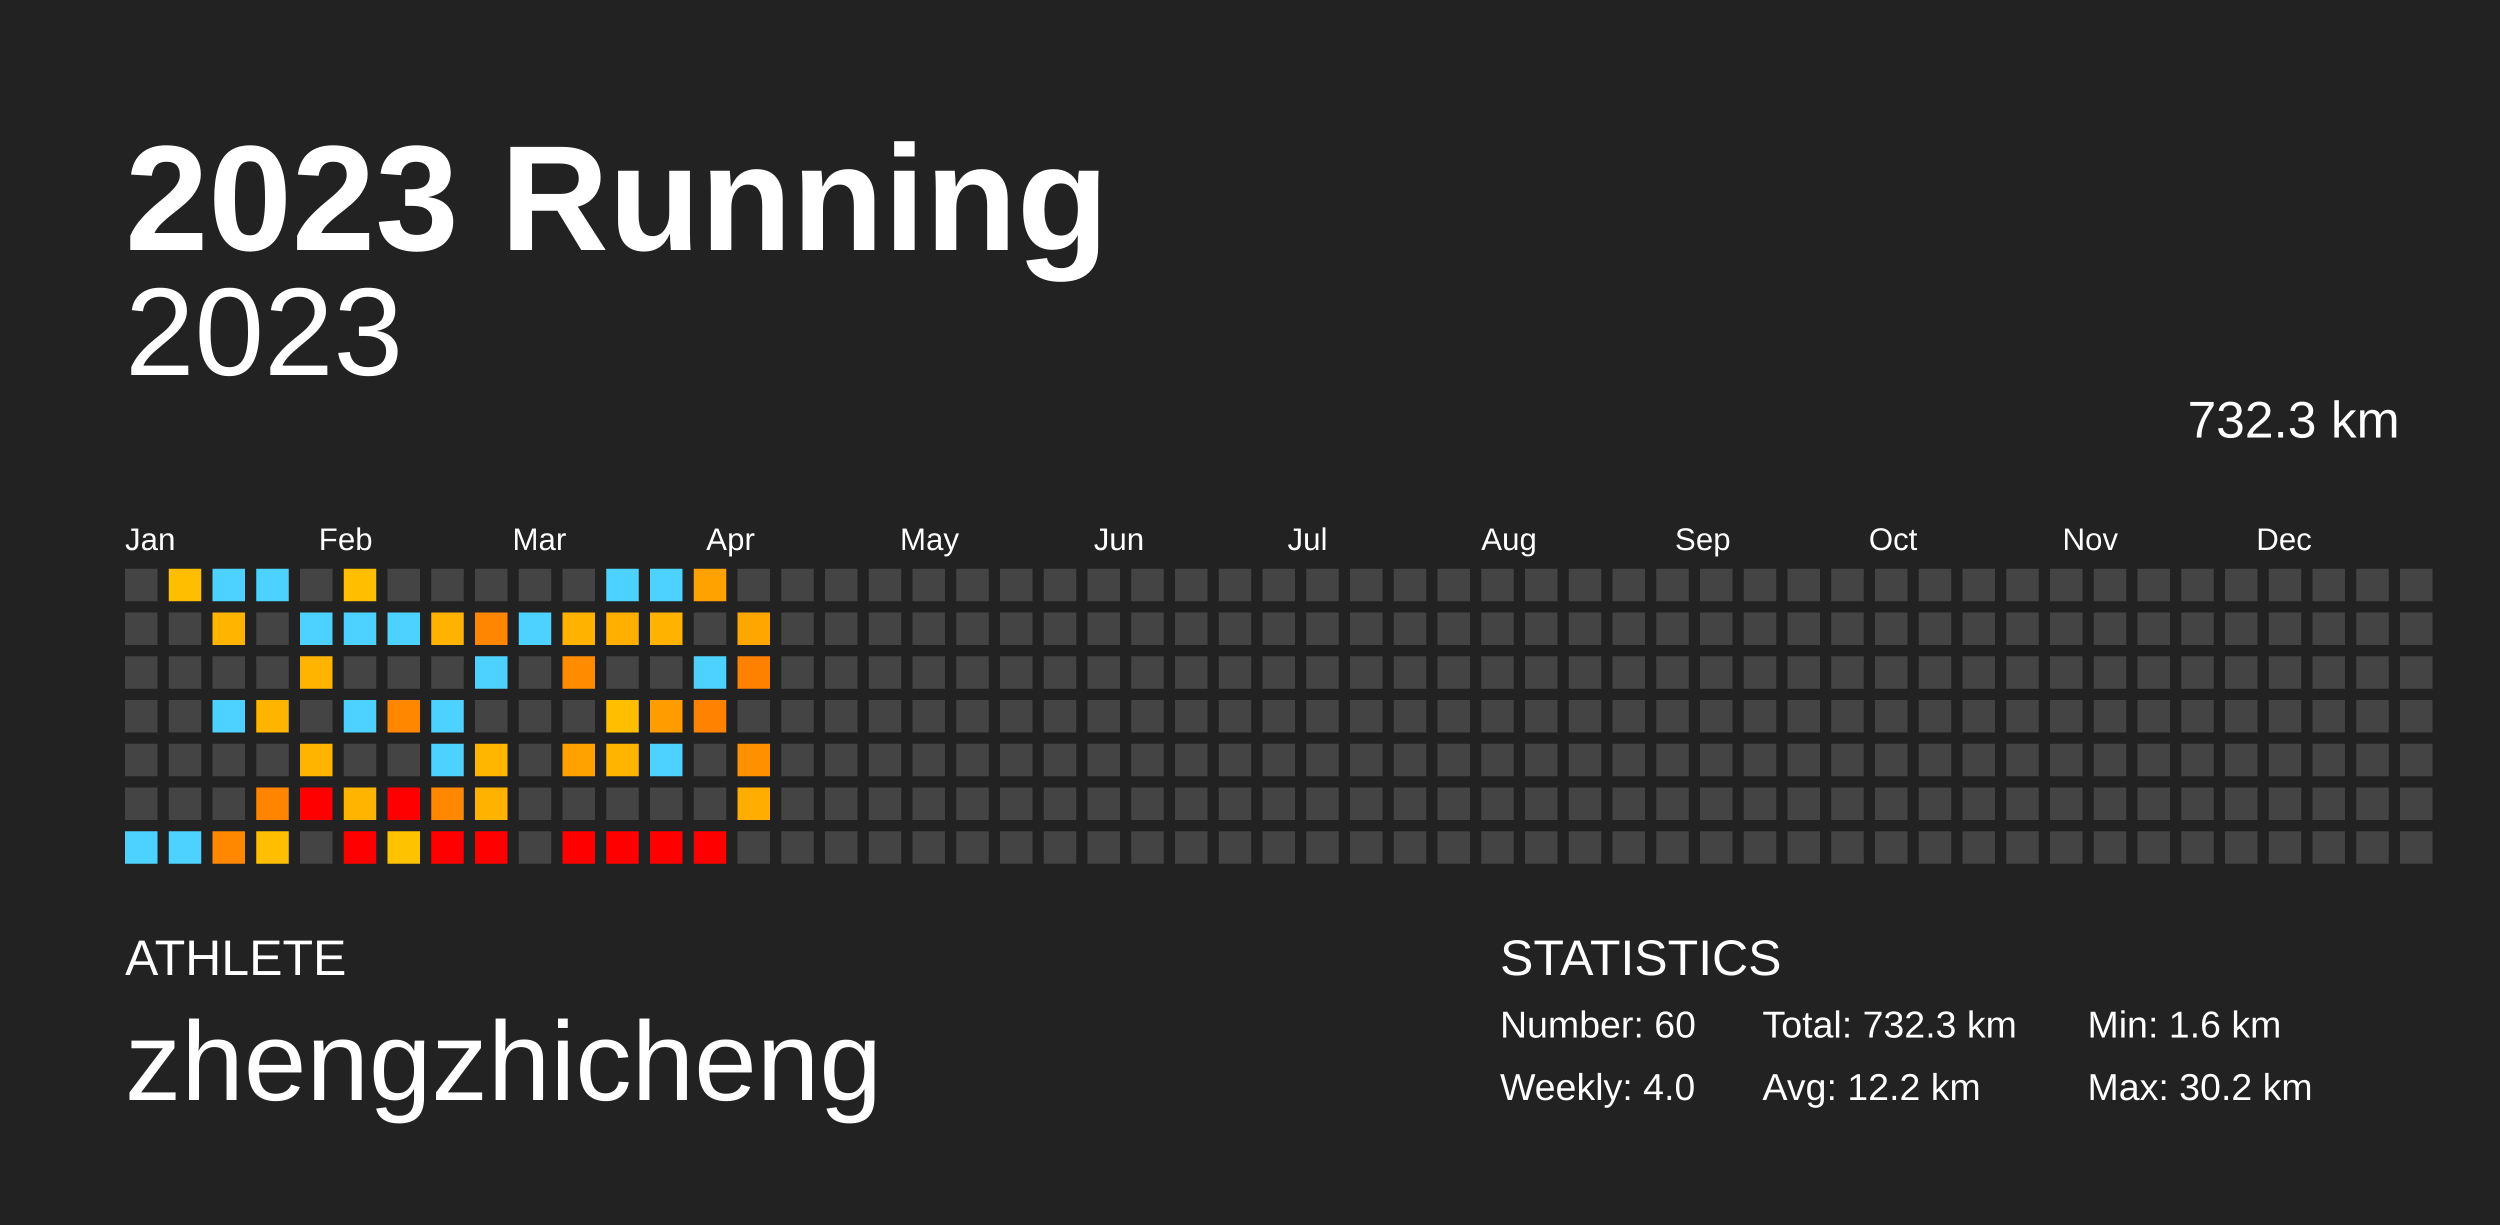
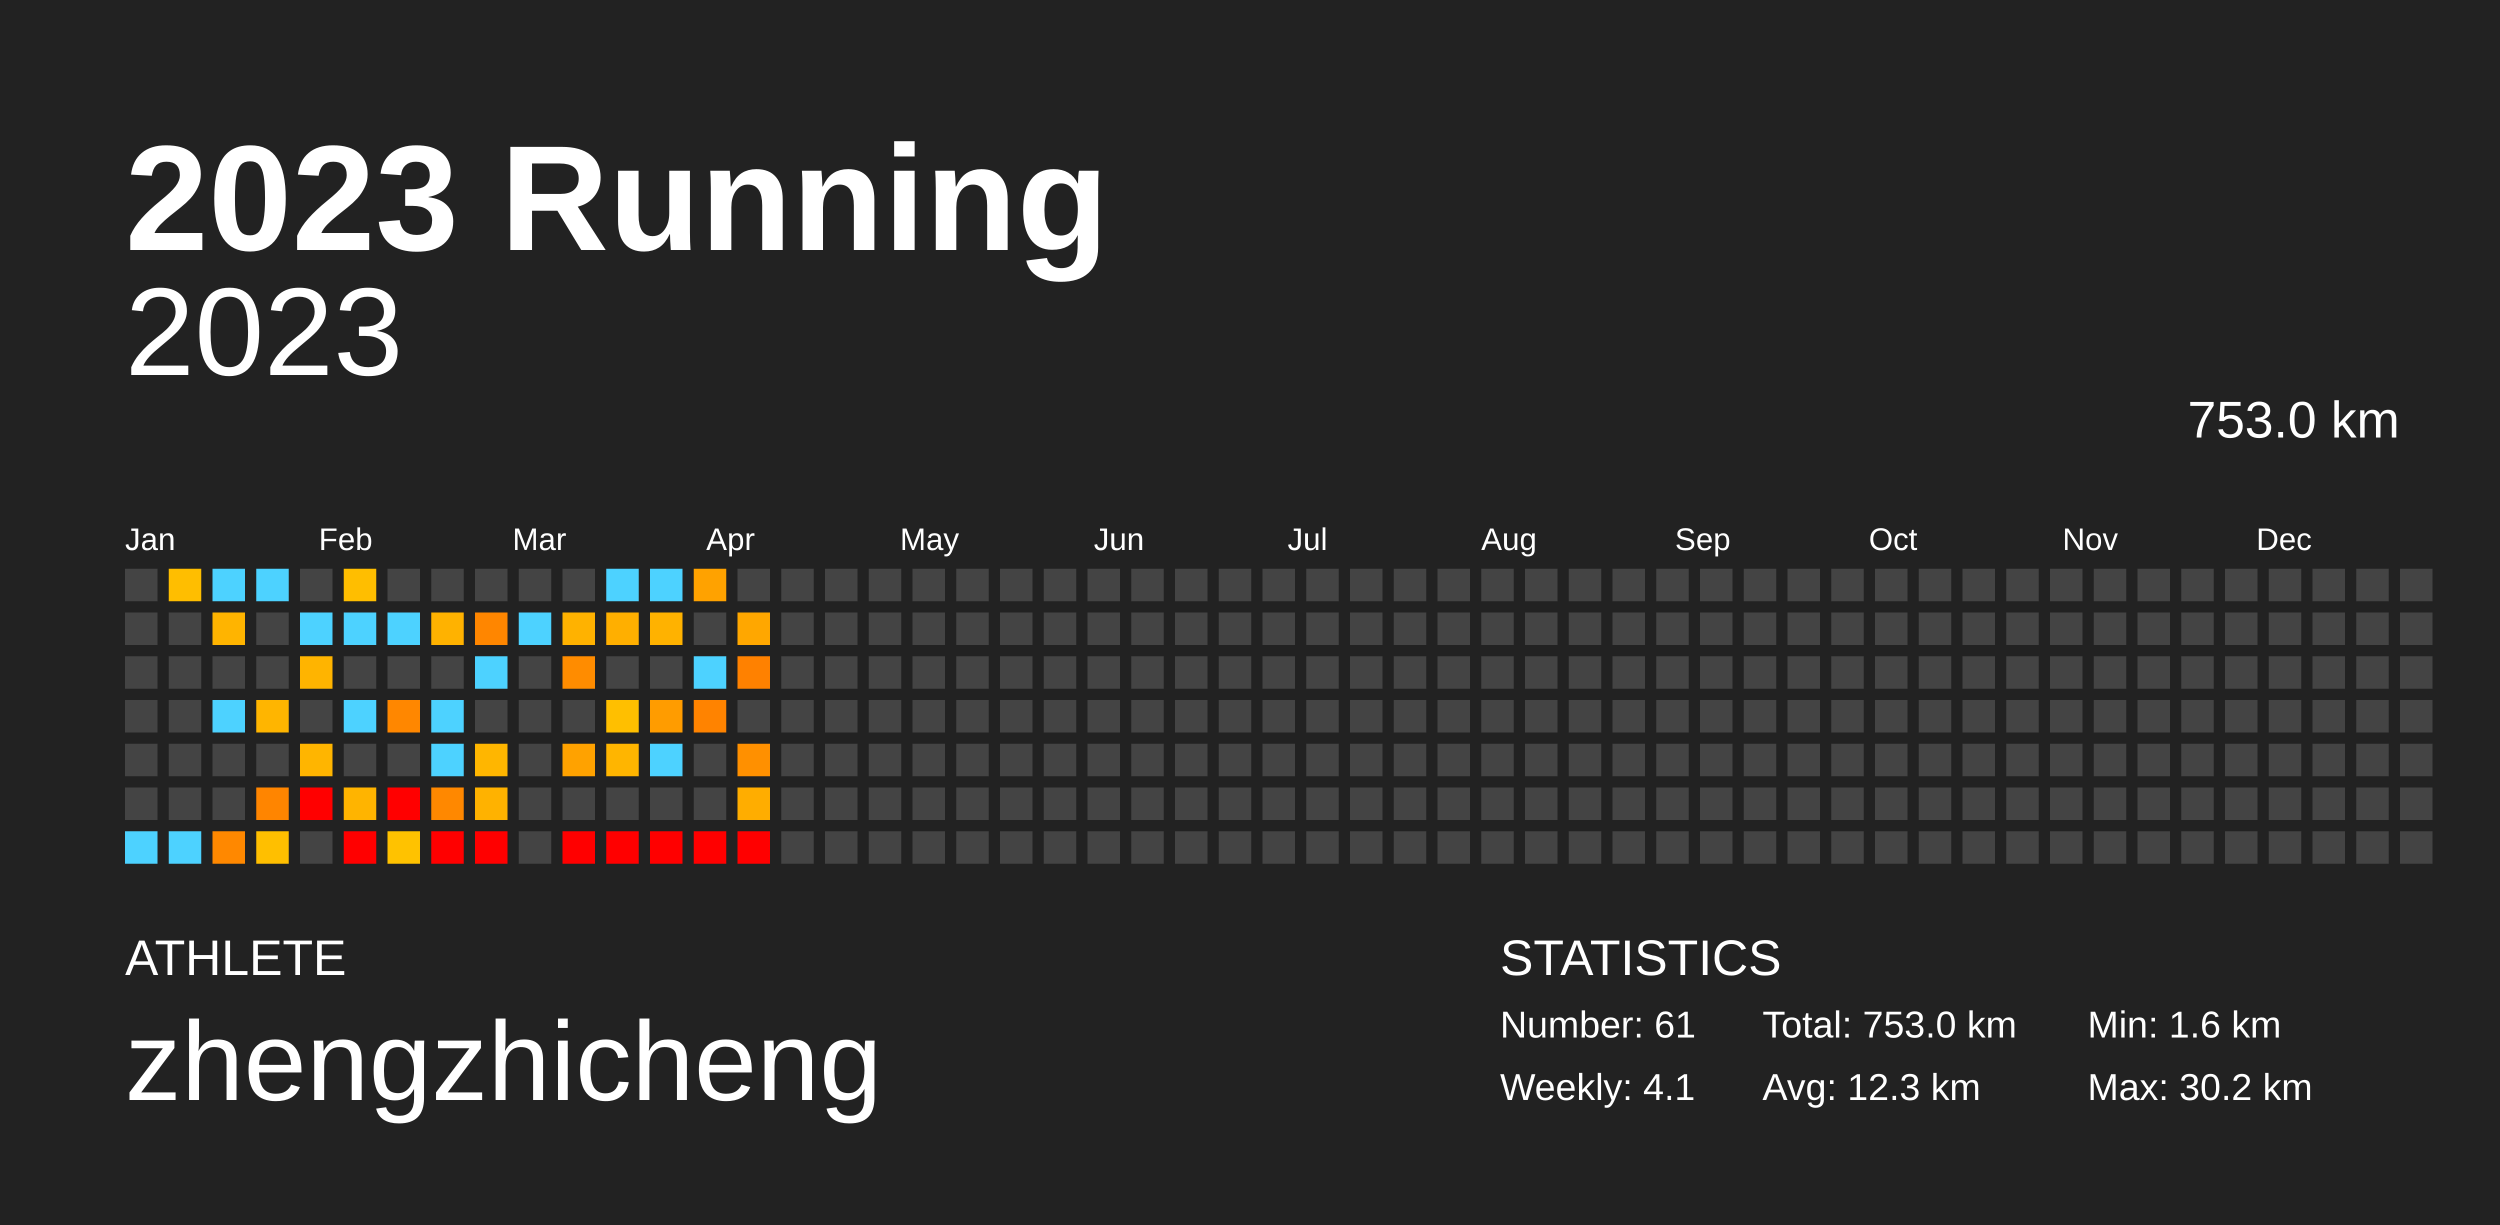
<svg xmlns="http://www.w3.org/2000/svg" baseProfile="full" height="98mm" version="1.1" viewBox="0,0,200,98" width="200mm">
  <defs />
  <rect fill="#222222" height="98" width="200" x="0" y="0" />
  <text fill="#FFFFFF" style="font-size:12px; font-family:Arial; font-weight:bold;" x="10" y="20">2023 Running</text>
  <text fill="#FFFFFF" style="font-size:4px; font-family:Arial" x="10" y="78">ATHLETE</text>
  <text fill="#FFFFFF" style="font-size:9px; font-family:Arial" x="10" y="88">zhengzhicheng</text>
  <text fill="#FFFFFF" style="font-size:4px; font-family:Arial" x="120" y="78">STATISTICS</text>
-   <text fill="#FFFFFF" style="font-size:3px; font-family:Arial" x="120" y="83">Number: 60</text>
-   <text fill="#FFFFFF" style="font-size:3px; font-family:Arial" x="120" y="88">Weekly: 4.0</text>
-   <text fill="#FFFFFF" style="font-size:3px; font-family:Arial" x="141" y="83">Total: 732.3 km</text>
-   <text fill="#FFFFFF" style="font-size:3px; font-family:Arial" x="141" y="88">Avg: 12.2 km</text>
+   <text fill="#FFFFFF" style="font-size:3px; font-family:Arial" x="120" y="83">Number: 61</text>
+   <text fill="#FFFFFF" style="font-size:3px; font-family:Arial" x="120" y="88">Weekly: 4.1</text>
+   <text fill="#FFFFFF" style="font-size:3px; font-family:Arial" x="141" y="83">Total: 753.0 km</text>
+   <text fill="#FFFFFF" style="font-size:3px; font-family:Arial" x="141" y="88">Avg: 12.3 km</text>
  <text fill="#FFFFFF" style="font-size:3px; font-family:Arial" x="167" y="83">Min: 1.6 km</text>
  <text fill="#FFFFFF" style="font-size:3px; font-family:Arial" x="167" y="88">Max: 30.2 km</text>
  <text alignment-baseline="hanging" fill="#FFFFFF" style="font-size:10.0px; font-family:Arial;" x="10" y="30">2023</text>
-   <text alignment-baseline="hanging" fill="#FFFFFF" style="font-size:4.125px; font-family:Arial;" x="175" y="35">732.3 km</text>
+   <text alignment-baseline="hanging" fill="#FFFFFF" style="font-size:4.125px; font-family:Arial;" x="175" y="35">753.0 km</text>
  <text fill="#FFFFFF" style="font-size:2.5px; font-family:Arial" x="10.0" y="44">Jan</text>
  <text fill="#FFFFFF" style="font-size:2.5px; font-family:Arial" x="25.5" y="44">Feb</text>
  <text fill="#FFFFFF" style="font-size:2.5px; font-family:Arial" x="41.0" y="44">Mar</text>
  <text fill="#FFFFFF" style="font-size:2.5px; font-family:Arial" x="56.5" y="44">Apr</text>
  <text fill="#FFFFFF" style="font-size:2.5px; font-family:Arial" x="72.0" y="44">May</text>
  <text fill="#FFFFFF" style="font-size:2.5px; font-family:Arial" x="87.5" y="44">Jun</text>
  <text fill="#FFFFFF" style="font-size:2.5px; font-family:Arial" x="103.0" y="44">Jul</text>
  <text fill="#FFFFFF" style="font-size:2.5px; font-family:Arial" x="118.5" y="44">Aug</text>
  <text fill="#FFFFFF" style="font-size:2.5px; font-family:Arial" x="134.0" y="44">Sep</text>
  <text fill="#FFFFFF" style="font-size:2.5px; font-family:Arial" x="149.5" y="44">Oct</text>
  <text fill="#FFFFFF" style="font-size:2.5px; font-family:Arial" x="165.0" y="44">Nov</text>
  <text fill="#FFFFFF" style="font-size:2.5px; font-family:Arial" x="180.5" y="44">Dec</text>
  <rect fill="#444444" height="2.6" width="2.6" x="10.0" y="45.5" />
  <rect fill="#444444" height="2.6" width="2.6" x="10.0" y="49.0" />
  <rect fill="#444444" height="2.6" width="2.6" x="10.0" y="52.5" />
  <rect fill="#444444" height="2.6" width="2.6" x="10.0" y="56.0" />
  <rect fill="#444444" height="2.6" width="2.6" x="10.0" y="59.5" />
  <rect fill="#444444" height="2.6" width="2.6" x="10.0" y="63.0" />
  <rect fill="#4dd2ff" height="2.6" width="2.6" x="10.0" y="66.5" />
  <rect fill="#ffbe00" height="2.6" width="2.6" x="13.5" y="45.5" />
  <rect fill="#444444" height="2.6" width="2.6" x="13.5" y="49.0" />
  <rect fill="#444444" height="2.6" width="2.6" x="13.5" y="52.5" />
  <rect fill="#444444" height="2.6" width="2.6" x="13.5" y="56.0" />
  <rect fill="#444444" height="2.6" width="2.6" x="13.5" y="59.5" />
  <rect fill="#444444" height="2.6" width="2.6" x="13.5" y="63.0" />
  <rect fill="#4dd2ff" height="2.6" width="2.6" x="13.5" y="66.5" />
  <rect fill="#4dd2ff" height="2.6" width="2.6" x="17.0" y="45.5" />
  <rect fill="#ffb400" height="2.6" width="2.6" x="17.0" y="49.0" />
  <rect fill="#444444" height="2.6" width="2.6" x="17.0" y="52.5" />
  <rect fill="#4dd2ff" height="2.6" width="2.6" x="17.0" y="56.0" />
  <rect fill="#444444" height="2.6" width="2.6" x="17.0" y="59.5" />
  <rect fill="#444444" height="2.6" width="2.6" x="17.0" y="63.0" />
  <rect fill="#ff8800" height="2.6" width="2.6" x="17.0" y="66.5" />
  <rect fill="#4dd2ff" height="2.6" width="2.6" x="20.5" y="45.5" />
  <rect fill="#444444" height="2.6" width="2.6" x="20.5" y="49.0" />
  <rect fill="#444444" height="2.6" width="2.6" x="20.5" y="52.5" />
  <rect fill="#ffb500" height="2.6" width="2.6" x="20.5" y="56.0" />
  <rect fill="#444444" height="2.6" width="2.6" x="20.5" y="59.5" />
  <rect fill="#ff8500" height="2.6" width="2.6" x="20.5" y="63.0" />
  <rect fill="#ffbf00" height="2.6" width="2.6" x="20.5" y="66.5" />
  <rect fill="#444444" height="2.6" width="2.6" x="24.0" y="45.5" />
  <rect fill="#4dd2ff" height="2.6" width="2.6" x="24.0" y="49.0" />
  <rect fill="#ffb400" height="2.6" width="2.6" x="24.0" y="52.5" />
  <rect fill="#444444" height="2.6" width="2.6" x="24.0" y="56.0" />
  <rect fill="#ffb500" height="2.6" width="2.6" x="24.0" y="59.5" />
  <rect fill="red" height="2.6" width="2.6" x="24.0" y="63.0" />
  <rect fill="#444444" height="2.6" width="2.6" x="24.0" y="66.5" />
  <rect fill="#ffbe00" height="2.6" width="2.6" x="27.5" y="45.5" />
  <rect fill="#4dd2ff" height="2.6" width="2.6" x="27.5" y="49.0" />
  <rect fill="#444444" height="2.6" width="2.6" x="27.5" y="52.5" />
  <rect fill="#4dd2ff" height="2.6" width="2.6" x="27.5" y="56.0" />
  <rect fill="#444444" height="2.6" width="2.6" x="27.5" y="59.5" />
  <rect fill="#ffb400" height="2.6" width="2.6" x="27.5" y="63.0" />
  <rect fill="red" height="2.6" width="2.6" x="27.5" y="66.5" />
  <rect fill="#444444" height="2.6" width="2.6" x="31.0" y="45.5" />
  <rect fill="#4dd2ff" height="2.6" width="2.6" x="31.0" y="49.0" />
  <rect fill="#444444" height="2.6" width="2.6" x="31.0" y="52.5" />
  <rect fill="#ff8700" height="2.6" width="2.6" x="31.0" y="56.0" />
  <rect fill="#444444" height="2.6" width="2.6" x="31.0" y="59.5" />
  <rect fill="red" height="2.6" width="2.6" x="31.0" y="63.0" />
  <rect fill="#ffc200" height="2.6" width="2.6" x="31.0" y="66.5" />
  <rect fill="#444444" height="2.6" width="2.6" x="34.5" y="45.5" />
  <rect fill="#ffb200" height="2.6" width="2.6" x="34.5" y="49.0" />
  <rect fill="#444444" height="2.6" width="2.6" x="34.5" y="52.5" />
  <rect fill="#4dd2ff" height="2.6" width="2.6" x="34.5" y="56.0" />
  <rect fill="#4dd2ff" height="2.6" width="2.6" x="34.5" y="59.5" />
  <rect fill="#ff8800" height="2.6" width="2.6" x="34.5" y="63.0" />
  <rect fill="red" height="2.6" width="2.6" x="34.5" y="66.5" />
  <rect fill="#444444" height="2.6" width="2.6" x="38.0" y="45.5" />
  <rect fill="#ff8600" height="2.6" width="2.6" x="38.0" y="49.0" />
  <rect fill="#4dd2ff" height="2.6" width="2.6" x="38.0" y="52.5" />
  <rect fill="#444444" height="2.6" width="2.6" x="38.0" y="56.0" />
  <rect fill="#ffb600" height="2.6" width="2.6" x="38.0" y="59.5" />
  <rect fill="#ffb200" height="2.6" width="2.6" x="38.0" y="63.0" />
  <rect fill="red" height="2.6" width="2.6" x="38.0" y="66.5" />
  <rect fill="#444444" height="2.6" width="2.6" x="41.5" y="45.5" />
  <rect fill="#4dd2ff" height="2.6" width="2.6" x="41.5" y="49.0" />
  <rect fill="#444444" height="2.6" width="2.6" x="41.5" y="52.5" />
  <rect fill="#444444" height="2.6" width="2.6" x="41.5" y="56.0" />
  <rect fill="#444444" height="2.6" width="2.6" x="41.5" y="59.5" />
  <rect fill="#444444" height="2.6" width="2.6" x="41.5" y="63.0" />
  <rect fill="#444444" height="2.6" width="2.6" x="41.5" y="66.5" />
  <rect fill="#444444" height="2.6" width="2.6" x="45.0" y="45.5" />
  <rect fill="#ffb200" height="2.6" width="2.6" x="45.0" y="49.0" />
  <rect fill="#ff8c00" height="2.6" width="2.6" x="45.0" y="52.5" />
  <rect fill="#444444" height="2.6" width="2.6" x="45.0" y="56.0" />
  <rect fill="#ffa200" height="2.6" width="2.6" x="45.0" y="59.5" />
  <rect fill="#444444" height="2.6" width="2.6" x="45.0" y="63.0" />
  <rect fill="red" height="2.6" width="2.6" x="45.0" y="66.5" />
  <rect fill="#4dd2ff" height="2.6" width="2.6" x="48.5" y="45.5" />
  <rect fill="#ffaf00" height="2.6" width="2.6" x="48.5" y="49.0" />
  <rect fill="#444444" height="2.6" width="2.6" x="48.5" y="52.5" />
  <rect fill="#ffbf00" height="2.6" width="2.6" x="48.5" y="56.0" />
  <rect fill="#ffb500" height="2.6" width="2.6" x="48.5" y="59.5" />
  <rect fill="#444444" height="2.6" width="2.6" x="48.5" y="63.0" />
  <rect fill="red" height="2.6" width="2.6" x="48.5" y="66.5" />
  <rect fill="#4dd2ff" height="2.6" width="2.6" x="52.0" y="45.5" />
  <rect fill="#ffb200" height="2.6" width="2.6" x="52.0" y="49.0" />
  <rect fill="#444444" height="2.6" width="2.6" x="52.0" y="52.5" />
  <rect fill="#ff9c00" height="2.6" width="2.6" x="52.0" y="56.0" />
  <rect fill="#4dd2ff" height="2.6" width="2.6" x="52.0" y="59.5" />
  <rect fill="#444444" height="2.6" width="2.6" x="52.0" y="63.0" />
  <rect fill="red" height="2.6" width="2.6" x="52.0" y="66.5" />
  <rect fill="#ffa200" height="2.6" width="2.6" x="55.5" y="45.5" />
  <rect fill="#444444" height="2.6" width="2.6" x="55.5" y="49.0" />
  <rect fill="#4dd2ff" height="2.6" width="2.6" x="55.5" y="52.5" />
  <rect fill="#ff8300" height="2.6" width="2.6" x="55.5" y="56.0" />
  <rect fill="#444444" height="2.6" width="2.6" x="55.5" y="59.5" />
  <rect fill="#444444" height="2.6" width="2.6" x="55.5" y="63.0" />
  <rect fill="red" height="2.6" width="2.6" x="55.5" y="66.5" />
  <rect fill="#444444" height="2.6" width="2.6" x="59.0" y="45.5" />
  <rect fill="#ffa700" height="2.6" width="2.6" x="59.0" y="49.0" />
  <rect fill="#ff8100" height="2.6" width="2.6" x="59.0" y="52.5" />
  <rect fill="#444444" height="2.6" width="2.6" x="59.0" y="56.0" />
  <rect fill="#ff9000" height="2.6" width="2.6" x="59.0" y="59.5" />
  <rect fill="#ffad00" height="2.6" width="2.6" x="59.0" y="63.0" />
-   <rect fill="#444444" height="2.6" width="2.6" x="59.0" y="66.5" />
+   <rect fill="red" height="2.6" width="2.6" x="59.0" y="66.5" />
  <rect fill="#444444" height="2.6" width="2.6" x="62.5" y="45.5" />
  <rect fill="#444444" height="2.6" width="2.6" x="62.5" y="49.0" />
  <rect fill="#444444" height="2.6" width="2.6" x="62.5" y="52.5" />
  <rect fill="#444444" height="2.6" width="2.6" x="62.5" y="56.0" />
  <rect fill="#444444" height="2.6" width="2.6" x="62.5" y="59.5" />
  <rect fill="#444444" height="2.6" width="2.6" x="62.5" y="63.0" />
  <rect fill="#444444" height="2.6" width="2.6" x="62.5" y="66.5" />
  <rect fill="#444444" height="2.6" width="2.6" x="66.0" y="45.5" />
  <rect fill="#444444" height="2.6" width="2.6" x="66.0" y="49.0" />
  <rect fill="#444444" height="2.6" width="2.6" x="66.0" y="52.5" />
  <rect fill="#444444" height="2.6" width="2.6" x="66.0" y="56.0" />
  <rect fill="#444444" height="2.6" width="2.6" x="66.0" y="59.5" />
  <rect fill="#444444" height="2.6" width="2.6" x="66.0" y="63.0" />
  <rect fill="#444444" height="2.6" width="2.6" x="66.0" y="66.5" />
  <rect fill="#444444" height="2.6" width="2.6" x="69.5" y="45.5" />
  <rect fill="#444444" height="2.6" width="2.6" x="69.5" y="49.0" />
  <rect fill="#444444" height="2.6" width="2.6" x="69.5" y="52.5" />
  <rect fill="#444444" height="2.6" width="2.6" x="69.5" y="56.0" />
  <rect fill="#444444" height="2.6" width="2.6" x="69.5" y="59.5" />
  <rect fill="#444444" height="2.6" width="2.6" x="69.5" y="63.0" />
  <rect fill="#444444" height="2.6" width="2.6" x="69.5" y="66.5" />
  <rect fill="#444444" height="2.6" width="2.6" x="73.0" y="45.5" />
  <rect fill="#444444" height="2.6" width="2.6" x="73.0" y="49.0" />
  <rect fill="#444444" height="2.6" width="2.6" x="73.0" y="52.5" />
  <rect fill="#444444" height="2.6" width="2.6" x="73.0" y="56.0" />
  <rect fill="#444444" height="2.6" width="2.6" x="73.0" y="59.5" />
  <rect fill="#444444" height="2.6" width="2.6" x="73.0" y="63.0" />
  <rect fill="#444444" height="2.6" width="2.6" x="73.0" y="66.5" />
  <rect fill="#444444" height="2.6" width="2.6" x="76.5" y="45.5" />
  <rect fill="#444444" height="2.6" width="2.6" x="76.5" y="49.0" />
  <rect fill="#444444" height="2.6" width="2.6" x="76.5" y="52.5" />
  <rect fill="#444444" height="2.6" width="2.6" x="76.5" y="56.0" />
  <rect fill="#444444" height="2.6" width="2.6" x="76.5" y="59.5" />
  <rect fill="#444444" height="2.6" width="2.6" x="76.5" y="63.0" />
  <rect fill="#444444" height="2.6" width="2.6" x="76.5" y="66.5" />
  <rect fill="#444444" height="2.6" width="2.6" x="80.0" y="45.5" />
  <rect fill="#444444" height="2.6" width="2.6" x="80.0" y="49.0" />
  <rect fill="#444444" height="2.6" width="2.6" x="80.0" y="52.5" />
  <rect fill="#444444" height="2.6" width="2.6" x="80.0" y="56.0" />
  <rect fill="#444444" height="2.6" width="2.6" x="80.0" y="59.5" />
  <rect fill="#444444" height="2.6" width="2.6" x="80.0" y="63.0" />
  <rect fill="#444444" height="2.6" width="2.6" x="80.0" y="66.5" />
  <rect fill="#444444" height="2.6" width="2.6" x="83.5" y="45.5" />
  <rect fill="#444444" height="2.6" width="2.6" x="83.5" y="49.0" />
  <rect fill="#444444" height="2.6" width="2.6" x="83.5" y="52.5" />
  <rect fill="#444444" height="2.6" width="2.6" x="83.5" y="56.0" />
  <rect fill="#444444" height="2.6" width="2.6" x="83.5" y="59.5" />
  <rect fill="#444444" height="2.6" width="2.6" x="83.5" y="63.0" />
  <rect fill="#444444" height="2.6" width="2.6" x="83.5" y="66.5" />
  <rect fill="#444444" height="2.6" width="2.6" x="87.0" y="45.5" />
  <rect fill="#444444" height="2.6" width="2.6" x="87.0" y="49.0" />
  <rect fill="#444444" height="2.6" width="2.6" x="87.0" y="52.5" />
  <rect fill="#444444" height="2.6" width="2.6" x="87.0" y="56.0" />
  <rect fill="#444444" height="2.6" width="2.6" x="87.0" y="59.5" />
  <rect fill="#444444" height="2.6" width="2.6" x="87.0" y="63.0" />
  <rect fill="#444444" height="2.6" width="2.6" x="87.0" y="66.5" />
  <rect fill="#444444" height="2.6" width="2.6" x="90.5" y="45.5" />
  <rect fill="#444444" height="2.6" width="2.6" x="90.5" y="49.0" />
  <rect fill="#444444" height="2.6" width="2.6" x="90.5" y="52.5" />
  <rect fill="#444444" height="2.6" width="2.6" x="90.5" y="56.0" />
  <rect fill="#444444" height="2.6" width="2.6" x="90.5" y="59.5" />
  <rect fill="#444444" height="2.6" width="2.6" x="90.5" y="63.0" />
  <rect fill="#444444" height="2.6" width="2.6" x="90.5" y="66.5" />
  <rect fill="#444444" height="2.6" width="2.6" x="94.0" y="45.5" />
  <rect fill="#444444" height="2.6" width="2.6" x="94.0" y="49.0" />
  <rect fill="#444444" height="2.6" width="2.6" x="94.0" y="52.5" />
  <rect fill="#444444" height="2.6" width="2.6" x="94.0" y="56.0" />
  <rect fill="#444444" height="2.6" width="2.6" x="94.0" y="59.5" />
  <rect fill="#444444" height="2.6" width="2.6" x="94.0" y="63.0" />
  <rect fill="#444444" height="2.6" width="2.6" x="94.0" y="66.5" />
  <rect fill="#444444" height="2.6" width="2.6" x="97.5" y="45.5" />
  <rect fill="#444444" height="2.6" width="2.6" x="97.5" y="49.0" />
  <rect fill="#444444" height="2.6" width="2.6" x="97.5" y="52.5" />
  <rect fill="#444444" height="2.6" width="2.6" x="97.5" y="56.0" />
  <rect fill="#444444" height="2.6" width="2.6" x="97.5" y="59.5" />
  <rect fill="#444444" height="2.6" width="2.6" x="97.5" y="63.0" />
  <rect fill="#444444" height="2.6" width="2.6" x="97.5" y="66.5" />
  <rect fill="#444444" height="2.6" width="2.6" x="101.0" y="45.5" />
  <rect fill="#444444" height="2.6" width="2.6" x="101.0" y="49.0" />
  <rect fill="#444444" height="2.6" width="2.6" x="101.0" y="52.5" />
  <rect fill="#444444" height="2.6" width="2.6" x="101.0" y="56.0" />
  <rect fill="#444444" height="2.6" width="2.6" x="101.0" y="59.5" />
  <rect fill="#444444" height="2.6" width="2.6" x="101.0" y="63.0" />
  <rect fill="#444444" height="2.6" width="2.6" x="101.0" y="66.5" />
  <rect fill="#444444" height="2.6" width="2.6" x="104.5" y="45.5" />
  <rect fill="#444444" height="2.6" width="2.6" x="104.5" y="49.0" />
  <rect fill="#444444" height="2.6" width="2.6" x="104.5" y="52.5" />
  <rect fill="#444444" height="2.6" width="2.6" x="104.5" y="56.0" />
  <rect fill="#444444" height="2.6" width="2.6" x="104.5" y="59.5" />
  <rect fill="#444444" height="2.6" width="2.6" x="104.5" y="63.0" />
  <rect fill="#444444" height="2.6" width="2.6" x="104.5" y="66.5" />
  <rect fill="#444444" height="2.6" width="2.6" x="108.0" y="45.5" />
  <rect fill="#444444" height="2.6" width="2.6" x="108.0" y="49.0" />
  <rect fill="#444444" height="2.6" width="2.6" x="108.0" y="52.5" />
  <rect fill="#444444" height="2.6" width="2.6" x="108.0" y="56.0" />
  <rect fill="#444444" height="2.6" width="2.6" x="108.0" y="59.5" />
  <rect fill="#444444" height="2.6" width="2.6" x="108.0" y="63.0" />
  <rect fill="#444444" height="2.6" width="2.6" x="108.0" y="66.5" />
  <rect fill="#444444" height="2.6" width="2.6" x="111.5" y="45.5" />
  <rect fill="#444444" height="2.6" width="2.6" x="111.5" y="49.0" />
  <rect fill="#444444" height="2.6" width="2.6" x="111.5" y="52.5" />
  <rect fill="#444444" height="2.6" width="2.6" x="111.5" y="56.0" />
  <rect fill="#444444" height="2.6" width="2.6" x="111.5" y="59.5" />
  <rect fill="#444444" height="2.6" width="2.6" x="111.5" y="63.0" />
  <rect fill="#444444" height="2.6" width="2.6" x="111.5" y="66.5" />
  <rect fill="#444444" height="2.6" width="2.6" x="115.0" y="45.5" />
  <rect fill="#444444" height="2.6" width="2.6" x="115.0" y="49.0" />
  <rect fill="#444444" height="2.6" width="2.6" x="115.0" y="52.5" />
  <rect fill="#444444" height="2.6" width="2.6" x="115.0" y="56.0" />
  <rect fill="#444444" height="2.6" width="2.6" x="115.0" y="59.5" />
  <rect fill="#444444" height="2.6" width="2.6" x="115.0" y="63.0" />
  <rect fill="#444444" height="2.6" width="2.6" x="115.0" y="66.5" />
  <rect fill="#444444" height="2.6" width="2.6" x="118.5" y="45.5" />
  <rect fill="#444444" height="2.6" width="2.6" x="118.5" y="49.0" />
  <rect fill="#444444" height="2.6" width="2.6" x="118.5" y="52.5" />
  <rect fill="#444444" height="2.6" width="2.6" x="118.5" y="56.0" />
  <rect fill="#444444" height="2.6" width="2.6" x="118.5" y="59.5" />
  <rect fill="#444444" height="2.6" width="2.6" x="118.5" y="63.0" />
  <rect fill="#444444" height="2.6" width="2.6" x="118.5" y="66.5" />
  <rect fill="#444444" height="2.6" width="2.6" x="122.0" y="45.5" />
  <rect fill="#444444" height="2.6" width="2.6" x="122.0" y="49.0" />
  <rect fill="#444444" height="2.6" width="2.6" x="122.0" y="52.5" />
  <rect fill="#444444" height="2.6" width="2.6" x="122.0" y="56.0" />
  <rect fill="#444444" height="2.6" width="2.6" x="122.0" y="59.5" />
  <rect fill="#444444" height="2.6" width="2.6" x="122.0" y="63.0" />
  <rect fill="#444444" height="2.6" width="2.6" x="122.0" y="66.5" />
  <rect fill="#444444" height="2.6" width="2.6" x="125.5" y="45.5" />
  <rect fill="#444444" height="2.6" width="2.6" x="125.5" y="49.0" />
  <rect fill="#444444" height="2.6" width="2.6" x="125.5" y="52.5" />
  <rect fill="#444444" height="2.6" width="2.6" x="125.5" y="56.0" />
  <rect fill="#444444" height="2.6" width="2.6" x="125.5" y="59.5" />
  <rect fill="#444444" height="2.6" width="2.6" x="125.5" y="63.0" />
  <rect fill="#444444" height="2.6" width="2.6" x="125.5" y="66.5" />
  <rect fill="#444444" height="2.6" width="2.6" x="129.0" y="45.5" />
  <rect fill="#444444" height="2.6" width="2.6" x="129.0" y="49.0" />
  <rect fill="#444444" height="2.6" width="2.6" x="129.0" y="52.5" />
  <rect fill="#444444" height="2.6" width="2.6" x="129.0" y="56.0" />
  <rect fill="#444444" height="2.6" width="2.6" x="129.0" y="59.5" />
  <rect fill="#444444" height="2.6" width="2.6" x="129.0" y="63.0" />
  <rect fill="#444444" height="2.6" width="2.6" x="129.0" y="66.5" />
  <rect fill="#444444" height="2.6" width="2.6" x="132.5" y="45.5" />
  <rect fill="#444444" height="2.6" width="2.6" x="132.5" y="49.0" />
  <rect fill="#444444" height="2.6" width="2.6" x="132.5" y="52.5" />
  <rect fill="#444444" height="2.6" width="2.6" x="132.5" y="56.0" />
  <rect fill="#444444" height="2.6" width="2.6" x="132.5" y="59.5" />
  <rect fill="#444444" height="2.6" width="2.6" x="132.5" y="63.0" />
  <rect fill="#444444" height="2.6" width="2.6" x="132.5" y="66.5" />
  <rect fill="#444444" height="2.6" width="2.6" x="136.0" y="45.5" />
  <rect fill="#444444" height="2.6" width="2.6" x="136.0" y="49.0" />
  <rect fill="#444444" height="2.6" width="2.6" x="136.0" y="52.5" />
  <rect fill="#444444" height="2.6" width="2.6" x="136.0" y="56.0" />
  <rect fill="#444444" height="2.6" width="2.6" x="136.0" y="59.5" />
  <rect fill="#444444" height="2.6" width="2.6" x="136.0" y="63.0" />
  <rect fill="#444444" height="2.6" width="2.6" x="136.0" y="66.5" />
  <rect fill="#444444" height="2.6" width="2.6" x="139.5" y="45.5" />
  <rect fill="#444444" height="2.6" width="2.6" x="139.5" y="49.0" />
  <rect fill="#444444" height="2.6" width="2.6" x="139.5" y="52.5" />
  <rect fill="#444444" height="2.6" width="2.6" x="139.5" y="56.0" />
  <rect fill="#444444" height="2.6" width="2.6" x="139.5" y="59.5" />
  <rect fill="#444444" height="2.6" width="2.6" x="139.5" y="63.0" />
  <rect fill="#444444" height="2.6" width="2.6" x="139.5" y="66.5" />
  <rect fill="#444444" height="2.6" width="2.6" x="143.0" y="45.5" />
  <rect fill="#444444" height="2.6" width="2.6" x="143.0" y="49.0" />
  <rect fill="#444444" height="2.6" width="2.6" x="143.0" y="52.5" />
  <rect fill="#444444" height="2.6" width="2.6" x="143.0" y="56.0" />
  <rect fill="#444444" height="2.6" width="2.6" x="143.0" y="59.5" />
  <rect fill="#444444" height="2.6" width="2.6" x="143.0" y="63.0" />
  <rect fill="#444444" height="2.6" width="2.6" x="143.0" y="66.5" />
  <rect fill="#444444" height="2.6" width="2.6" x="146.5" y="45.5" />
  <rect fill="#444444" height="2.6" width="2.6" x="146.5" y="49.0" />
  <rect fill="#444444" height="2.6" width="2.6" x="146.5" y="52.5" />
  <rect fill="#444444" height="2.6" width="2.6" x="146.5" y="56.0" />
  <rect fill="#444444" height="2.6" width="2.6" x="146.5" y="59.5" />
  <rect fill="#444444" height="2.6" width="2.6" x="146.5" y="63.0" />
  <rect fill="#444444" height="2.6" width="2.6" x="146.5" y="66.5" />
  <rect fill="#444444" height="2.6" width="2.6" x="150.0" y="45.5" />
  <rect fill="#444444" height="2.6" width="2.6" x="150.0" y="49.0" />
  <rect fill="#444444" height="2.6" width="2.6" x="150.0" y="52.5" />
  <rect fill="#444444" height="2.6" width="2.6" x="150.0" y="56.0" />
  <rect fill="#444444" height="2.6" width="2.6" x="150.0" y="59.5" />
  <rect fill="#444444" height="2.6" width="2.6" x="150.0" y="63.0" />
  <rect fill="#444444" height="2.6" width="2.6" x="150.0" y="66.5" />
  <rect fill="#444444" height="2.6" width="2.6" x="153.5" y="45.5" />
  <rect fill="#444444" height="2.6" width="2.6" x="153.5" y="49.0" />
  <rect fill="#444444" height="2.6" width="2.6" x="153.5" y="52.5" />
  <rect fill="#444444" height="2.6" width="2.6" x="153.5" y="56.0" />
  <rect fill="#444444" height="2.6" width="2.6" x="153.5" y="59.5" />
  <rect fill="#444444" height="2.6" width="2.6" x="153.5" y="63.0" />
  <rect fill="#444444" height="2.6" width="2.6" x="153.5" y="66.5" />
  <rect fill="#444444" height="2.6" width="2.6" x="157.0" y="45.5" />
  <rect fill="#444444" height="2.6" width="2.6" x="157.0" y="49.0" />
  <rect fill="#444444" height="2.6" width="2.6" x="157.0" y="52.5" />
  <rect fill="#444444" height="2.6" width="2.6" x="157.0" y="56.0" />
  <rect fill="#444444" height="2.6" width="2.6" x="157.0" y="59.5" />
  <rect fill="#444444" height="2.6" width="2.6" x="157.0" y="63.0" />
  <rect fill="#444444" height="2.6" width="2.6" x="157.0" y="66.5" />
  <rect fill="#444444" height="2.6" width="2.6" x="160.5" y="45.5" />
  <rect fill="#444444" height="2.6" width="2.6" x="160.5" y="49.0" />
  <rect fill="#444444" height="2.6" width="2.6" x="160.5" y="52.5" />
  <rect fill="#444444" height="2.6" width="2.6" x="160.5" y="56.0" />
  <rect fill="#444444" height="2.6" width="2.6" x="160.5" y="59.5" />
  <rect fill="#444444" height="2.6" width="2.6" x="160.5" y="63.0" />
  <rect fill="#444444" height="2.6" width="2.6" x="160.5" y="66.5" />
  <rect fill="#444444" height="2.6" width="2.6" x="164.0" y="45.5" />
  <rect fill="#444444" height="2.6" width="2.6" x="164.0" y="49.0" />
  <rect fill="#444444" height="2.6" width="2.6" x="164.0" y="52.5" />
  <rect fill="#444444" height="2.6" width="2.6" x="164.0" y="56.0" />
  <rect fill="#444444" height="2.6" width="2.6" x="164.0" y="59.5" />
  <rect fill="#444444" height="2.6" width="2.6" x="164.0" y="63.0" />
  <rect fill="#444444" height="2.6" width="2.6" x="164.0" y="66.5" />
  <rect fill="#444444" height="2.6" width="2.6" x="167.5" y="45.5" />
  <rect fill="#444444" height="2.6" width="2.6" x="167.5" y="49.0" />
  <rect fill="#444444" height="2.6" width="2.6" x="167.5" y="52.5" />
  <rect fill="#444444" height="2.6" width="2.6" x="167.5" y="56.0" />
  <rect fill="#444444" height="2.6" width="2.6" x="167.5" y="59.5" />
  <rect fill="#444444" height="2.6" width="2.6" x="167.5" y="63.0" />
  <rect fill="#444444" height="2.6" width="2.6" x="167.5" y="66.5" />
  <rect fill="#444444" height="2.6" width="2.6" x="171.0" y="45.5" />
  <rect fill="#444444" height="2.6" width="2.6" x="171.0" y="49.0" />
  <rect fill="#444444" height="2.6" width="2.6" x="171.0" y="52.5" />
  <rect fill="#444444" height="2.6" width="2.6" x="171.0" y="56.0" />
  <rect fill="#444444" height="2.6" width="2.6" x="171.0" y="59.5" />
  <rect fill="#444444" height="2.6" width="2.6" x="171.0" y="63.0" />
  <rect fill="#444444" height="2.6" width="2.6" x="171.0" y="66.5" />
  <rect fill="#444444" height="2.6" width="2.6" x="174.5" y="45.5" />
  <rect fill="#444444" height="2.6" width="2.6" x="174.5" y="49.0" />
  <rect fill="#444444" height="2.6" width="2.6" x="174.5" y="52.5" />
  <rect fill="#444444" height="2.6" width="2.6" x="174.5" y="56.0" />
  <rect fill="#444444" height="2.6" width="2.6" x="174.5" y="59.5" />
  <rect fill="#444444" height="2.6" width="2.6" x="174.5" y="63.0" />
  <rect fill="#444444" height="2.6" width="2.6" x="174.5" y="66.5" />
  <rect fill="#444444" height="2.6" width="2.6" x="178.0" y="45.5" />
  <rect fill="#444444" height="2.6" width="2.6" x="178.0" y="49.0" />
  <rect fill="#444444" height="2.6" width="2.6" x="178.0" y="52.5" />
  <rect fill="#444444" height="2.6" width="2.6" x="178.0" y="56.0" />
  <rect fill="#444444" height="2.6" width="2.6" x="178.0" y="59.5" />
  <rect fill="#444444" height="2.6" width="2.6" x="178.0" y="63.0" />
  <rect fill="#444444" height="2.6" width="2.6" x="178.0" y="66.5" />
  <rect fill="#444444" height="2.6" width="2.6" x="181.5" y="45.5" />
  <rect fill="#444444" height="2.6" width="2.6" x="181.5" y="49.0" />
  <rect fill="#444444" height="2.6" width="2.6" x="181.5" y="52.5" />
  <rect fill="#444444" height="2.6" width="2.6" x="181.5" y="56.0" />
  <rect fill="#444444" height="2.6" width="2.6" x="181.5" y="59.5" />
  <rect fill="#444444" height="2.6" width="2.6" x="181.5" y="63.0" />
  <rect fill="#444444" height="2.6" width="2.6" x="181.5" y="66.5" />
  <rect fill="#444444" height="2.6" width="2.6" x="185.0" y="45.5" />
  <rect fill="#444444" height="2.6" width="2.6" x="185.0" y="49.0" />
  <rect fill="#444444" height="2.6" width="2.6" x="185.0" y="52.5" />
  <rect fill="#444444" height="2.6" width="2.6" x="185.0" y="56.0" />
  <rect fill="#444444" height="2.6" width="2.6" x="185.0" y="59.5" />
  <rect fill="#444444" height="2.6" width="2.6" x="185.0" y="63.0" />
  <rect fill="#444444" height="2.6" width="2.6" x="185.0" y="66.5" />
  <rect fill="#444444" height="2.6" width="2.6" x="188.5" y="45.5" />
  <rect fill="#444444" height="2.6" width="2.6" x="188.5" y="49.0" />
  <rect fill="#444444" height="2.6" width="2.6" x="188.5" y="52.5" />
  <rect fill="#444444" height="2.6" width="2.6" x="188.5" y="56.0" />
  <rect fill="#444444" height="2.6" width="2.6" x="188.5" y="59.5" />
  <rect fill="#444444" height="2.6" width="2.6" x="188.5" y="63.0" />
  <rect fill="#444444" height="2.6" width="2.6" x="188.5" y="66.5" />
  <rect fill="#444444" height="2.6" width="2.6" x="192.0" y="45.5" />
  <rect fill="#444444" height="2.6" width="2.6" x="192.0" y="49.0" />
  <rect fill="#444444" height="2.6" width="2.6" x="192.0" y="52.5" />
  <rect fill="#444444" height="2.6" width="2.6" x="192.0" y="56.0" />
  <rect fill="#444444" height="2.6" width="2.6" x="192.0" y="59.5" />
  <rect fill="#444444" height="2.6" width="2.6" x="192.0" y="63.0" />
  <rect fill="#444444" height="2.6" width="2.6" x="192.0" y="66.5" />
</svg>
